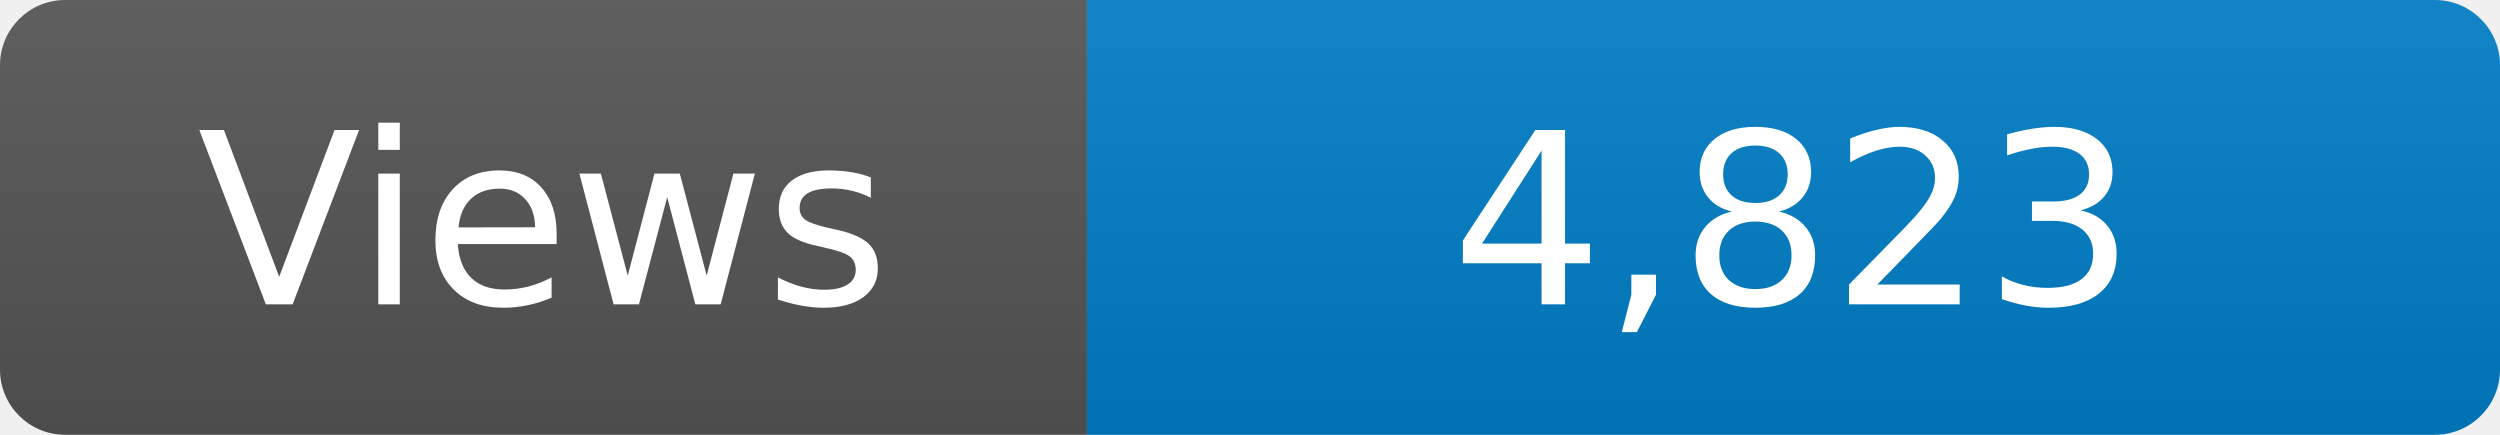
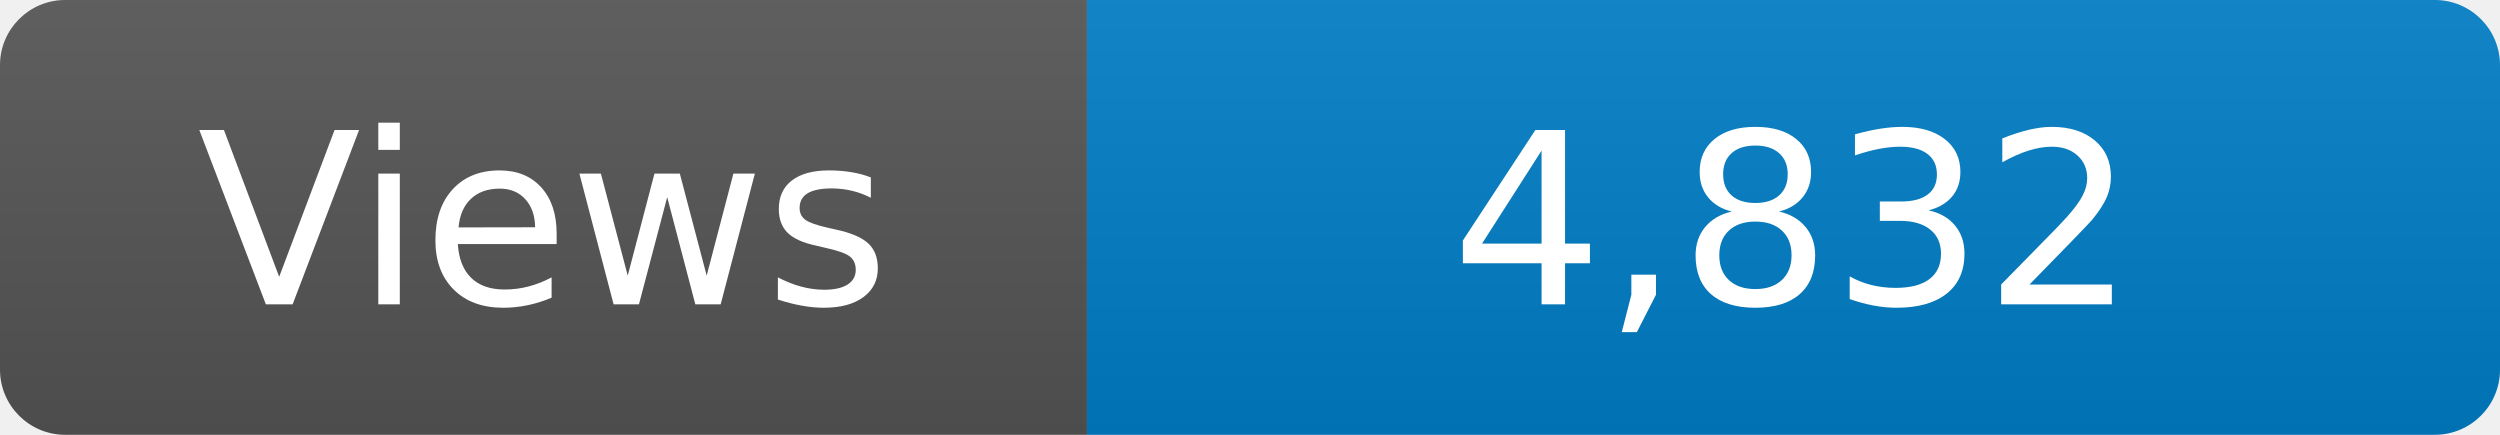
<svg xmlns="http://www.w3.org/2000/svg" width="115" height="20" role="img" aria-label="Maintained?: yes">
  <linearGradient id="s" x2="0" y2="100%">
    <stop offset="0" stop-color="#bbb" stop-opacity=".1" />
    <stop offset="1" stop-opacity=".1" />
  </linearGradient>
  <clipPath id="r">
    <rect width="115" height="20" rx="3" fill="#fff" />
  </clipPath>
  <g clip-path="url(#r)">
    <rect width="50" height="20" fill="#555" />
    <rect x="50" width="160" height="20" fill="#007ec6" />
    <rect width="115" height="20" fill="url(#s)" />
  </g>
  <g fill="#fff" text-anchor="middle" font-family="Verdana,Geneva,DejaVu Sans,sans-serif" font-size="110">
    <text x="250" y="140" transform="scale(.1)" fill="#fff">Views</text>
-     <text x="825" y="140" transform="scale(.1)" fill="#fff">4,823</text>
+     <text x="825" y="140" transform="scale(.1)" fill="#fff">4,832</text>
  </g>
</svg>
